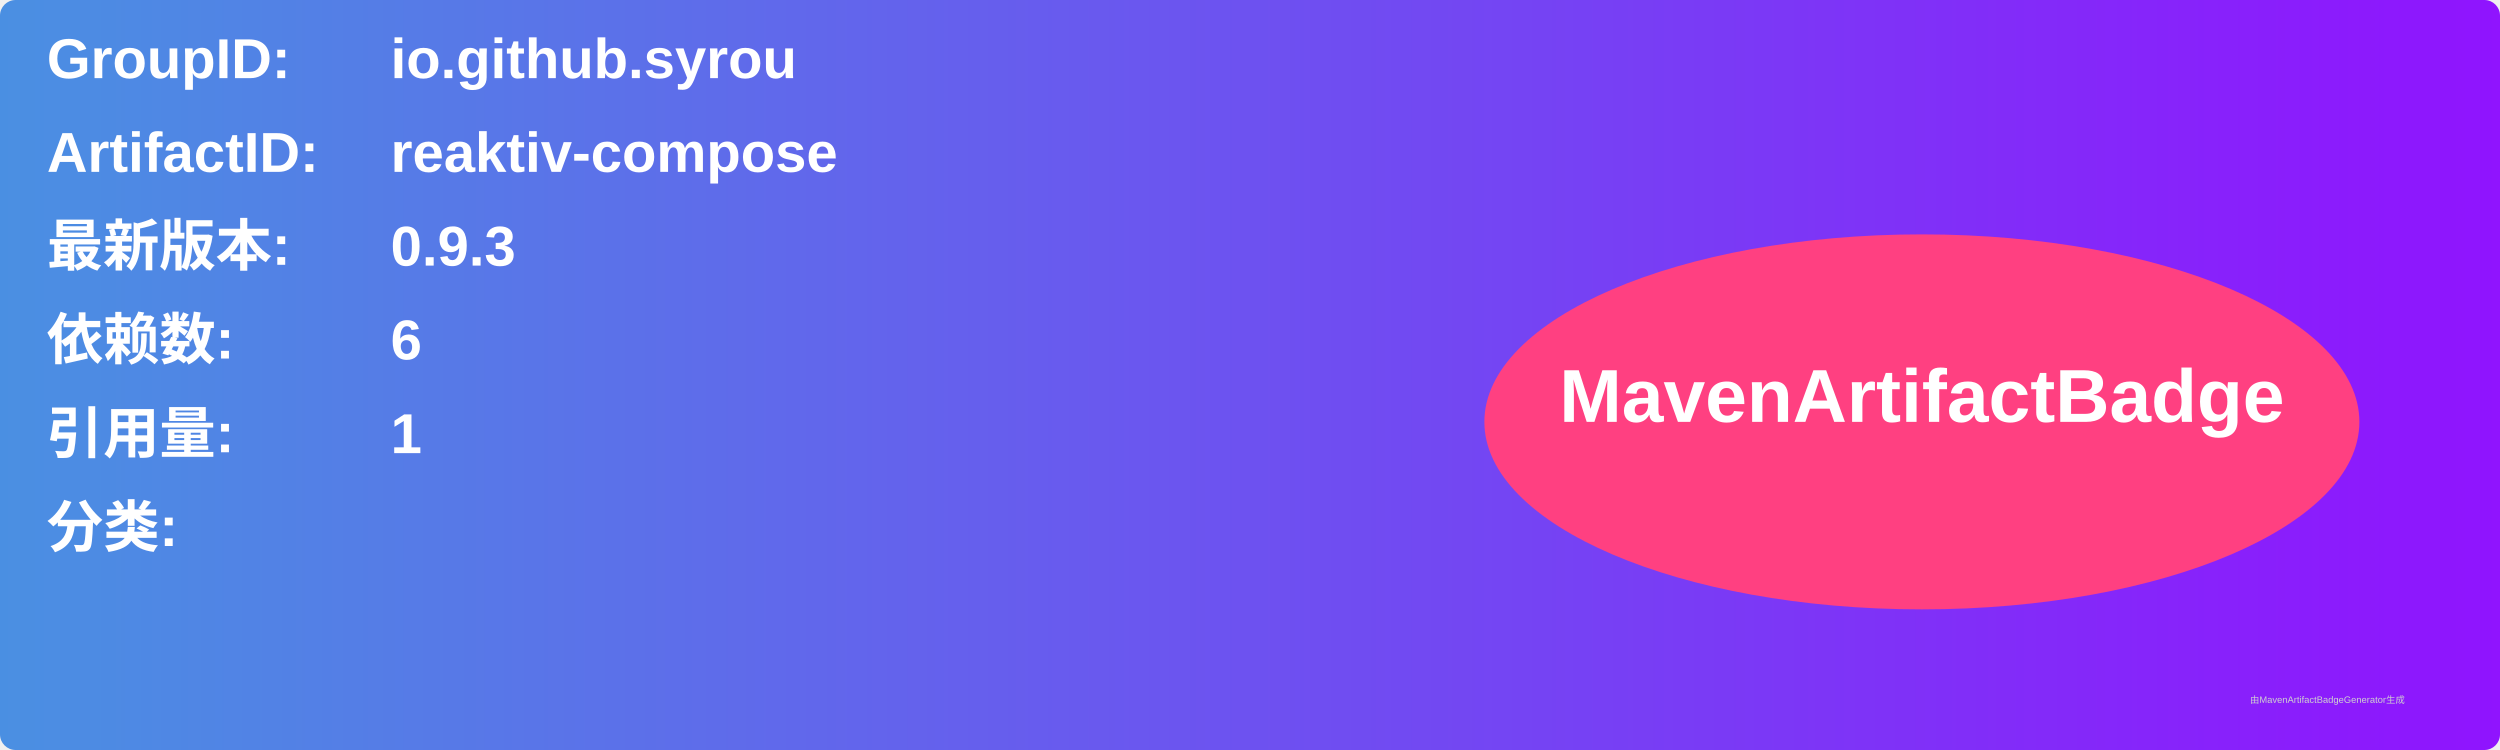
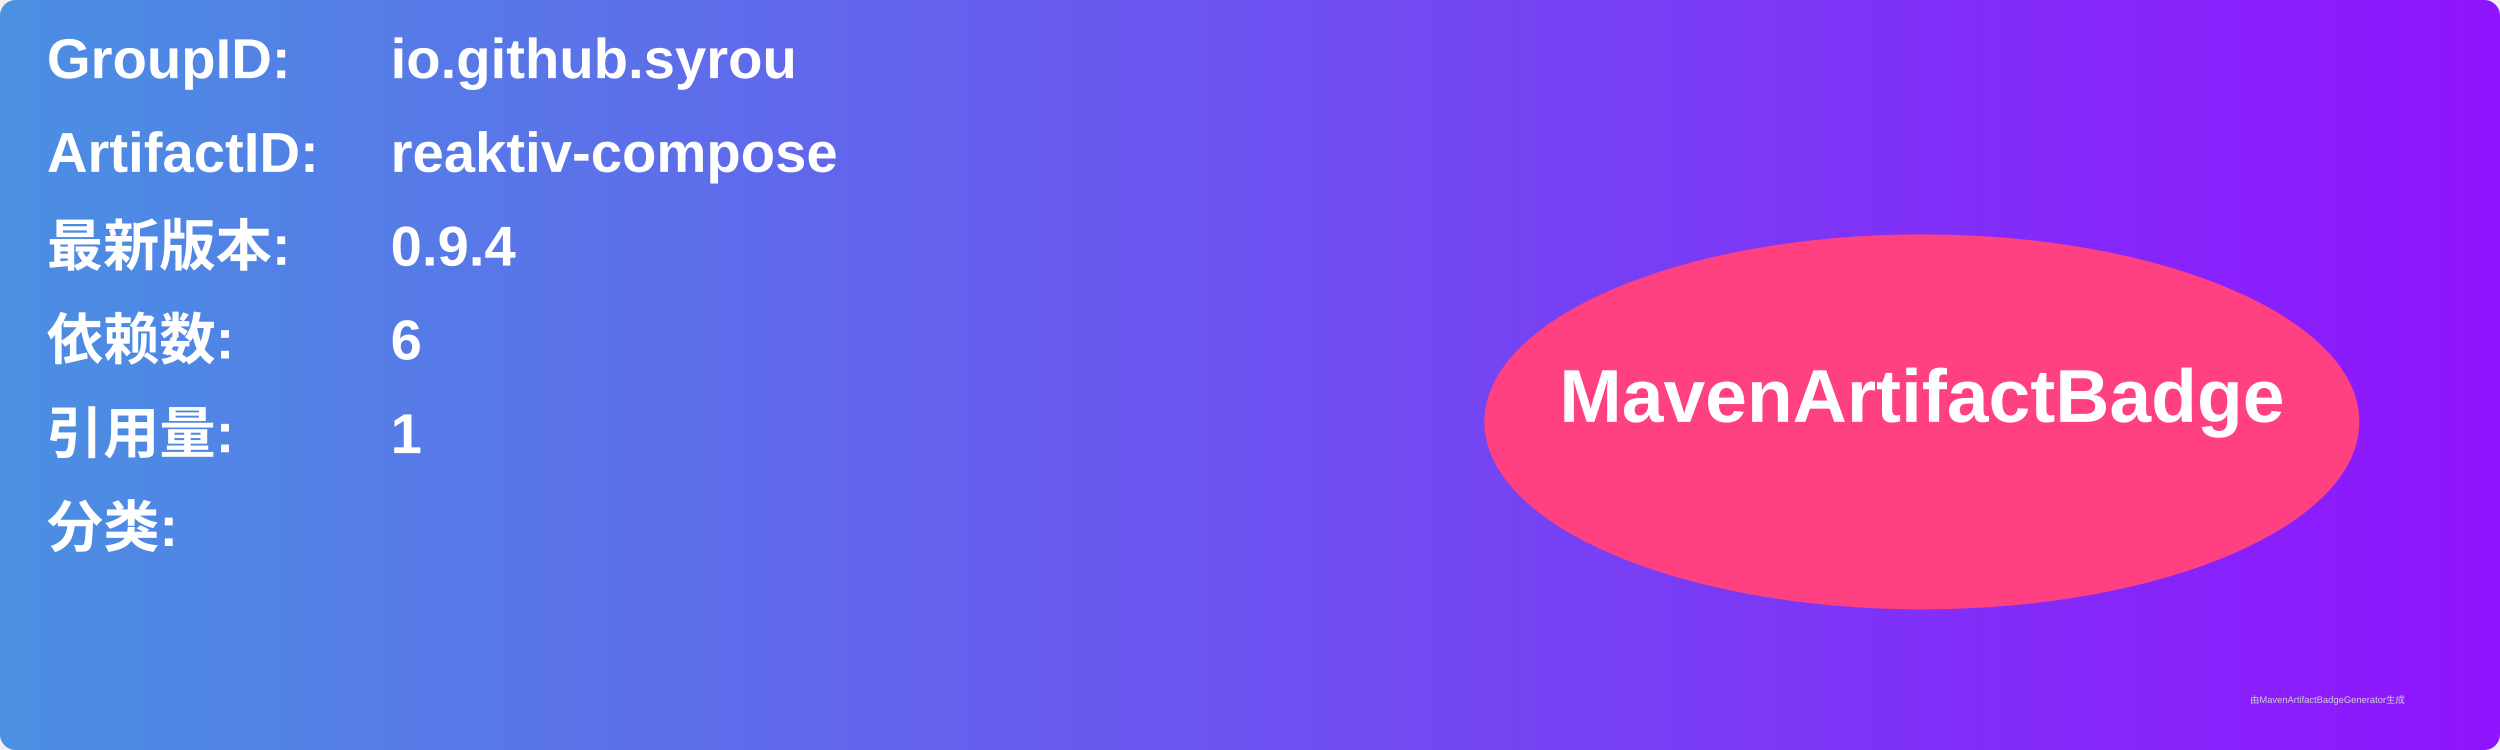
<svg xmlns="http://www.w3.org/2000/svg" width="800" height="240" viewBox="0 0 800 240">
  <linearGradient id="grad" x1="0%" y1="0%" x2="100%" y2="0%">
    <stop offset="0%" stop-color="#4a90e2" />
    <stop offset="100%" stop-color="#9013fe" />
  </linearGradient>
  <rect width="100%" height="100%" rx="5" ry="5" fill="url(#grad)" />
  <g transform="translate(15, 15)">
    <text x="0" y="10" font-family="Arial" font-size="18" fill="white" font-weight="bold" width="260">GroupID:</text>
    <text x="110" y="10" font-family="Arial" font-size="18" fill="white" font-weight="bold" width="460">io.github.syrou</text>
    <text x="0" y="40" font-family="Arial" font-size="18" fill="white" font-weight="bold" width="260">ArtifactID:</text>
    <text x="110" y="40" font-family="Arial" font-size="18" fill="white" font-weight="bold" width="460">reaktiv-compose</text>
    <text x="0" y="70" font-family="Arial" font-size="18" fill="white" font-weight="bold">最新版本:</text>
    <text x="110" y="70" font-family="Arial" font-size="18" fill="white" font-weight="bold">
-       <tspan font-weight="bold">0.9.3</tspan>
+       <tspan font-weight="bold">0.9.4</tspan>
    </text>
    <text x="0" y="100" font-family="Arial" font-size="18" fill="white" font-weight="bold">依赖数: </text>
    <text x="110" y="100" font-family="Arial" font-size="18" fill="white">
      <tspan font-weight="bold">6</tspan>
    </text>
    <text x="0" y="130" font-family="Arial" font-size="18" fill="white" font-weight="bold">引用量: </text>
    <text x="110" y="130" font-family="Arial" font-size="18" fill="white">
      <tspan font-weight="bold">1</tspan>
    </text>
    <text x="0" y="160" font-family="Arial" font-size="18" fill="white" font-weight="bold">分类:</text>
    <text x="10" y="190" font-family="Arial" font-size="10" fill="white">
      <tspan font-weight="bold" />
    </text>
    <ellipse cx="600" cy="120" rx="140" ry="60" fill="#ff4081" />
    <text x="600" y="120" text-anchor="middle" font-family="Arial" font-size="24" fill="white" font-weight="bold">MavenArtifactBadge</text>
  </g>
  <text x="720" y="225" font-family="Arial" font-size="3" fill="#d0d0d0">由MavenArtifactBadgeGenerator生成</text>
</svg>
